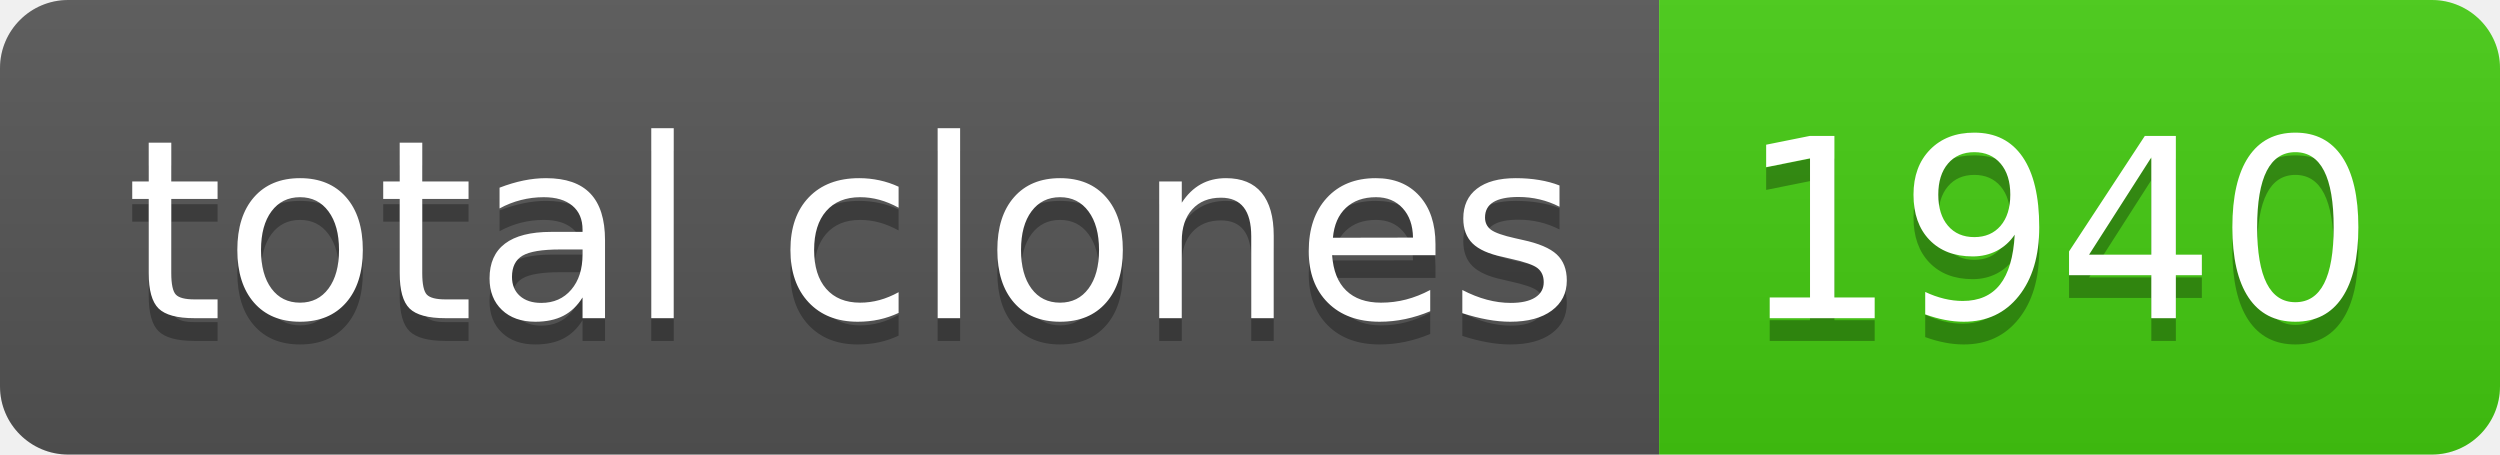
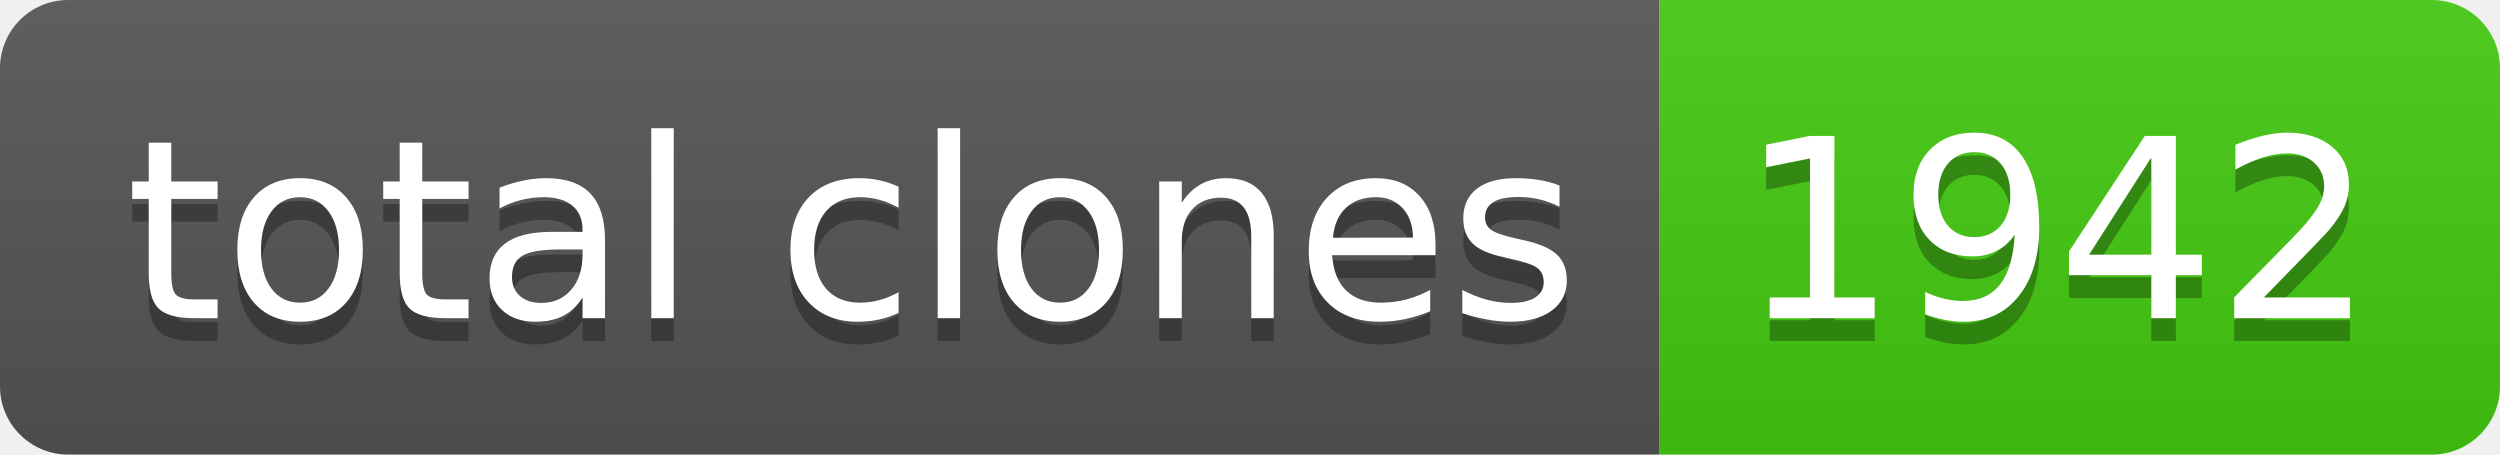
- <svg xmlns="http://www.w3.org/2000/svg" width="110" height="20" role="img" aria-label="total clones: 1940">
+ <svg xmlns="http://www.w3.org/2000/svg" width="110" height="20" role="img" aria-label="total clones: 1942">
  <linearGradient id="s" x2="0" y2="100%">
    <stop offset="0" stop-color="#bbb" stop-opacity=".1" />
    <stop offset="1" stop-opacity=".1" />
  </linearGradient>
  <clipPath id="r">
    <rect width="110" height="20" rx="3" fill="#fff" />
  </clipPath>
  <g clip-path="url(#r)">
    <rect width="73" height="20" fill="#555" />
    <rect x="73" width="37" height="20" fill="#4c1" />
    <rect width="110" height="20" fill="url(#s)" />
  </g>
  <g fill="#fff" text-anchor="middle" font-family="Verdana,Geneva,DejaVu Sans,sans-serif" text-rendering="geometricPrecision" font-size="110">
    <text aria-hidden="true" x="375" y="150" fill="#010101" fill-opacity=".3" transform="scale(.1)" textLength="630">total clones</text>
    <text x="375" y="140" transform="scale(.1)" fill="#fff" textLength="630">total clones</text>
-     <text aria-hidden="true" x="905" y="150" fill="#010101" fill-opacity=".3" transform="scale(.1)" textLength="270">1940</text>
-     <text x="905" y="140" transform="scale(.1)" fill="#fff" textLength="270">1940</text>
+     <text aria-hidden="true" x="905" y="150" fill="#010101" fill-opacity=".3" transform="scale(.1)" textLength="270">1942</text>
+     <text x="905" y="140" transform="scale(.1)" fill="#fff" textLength="270">1942</text>
  </g>
</svg>
